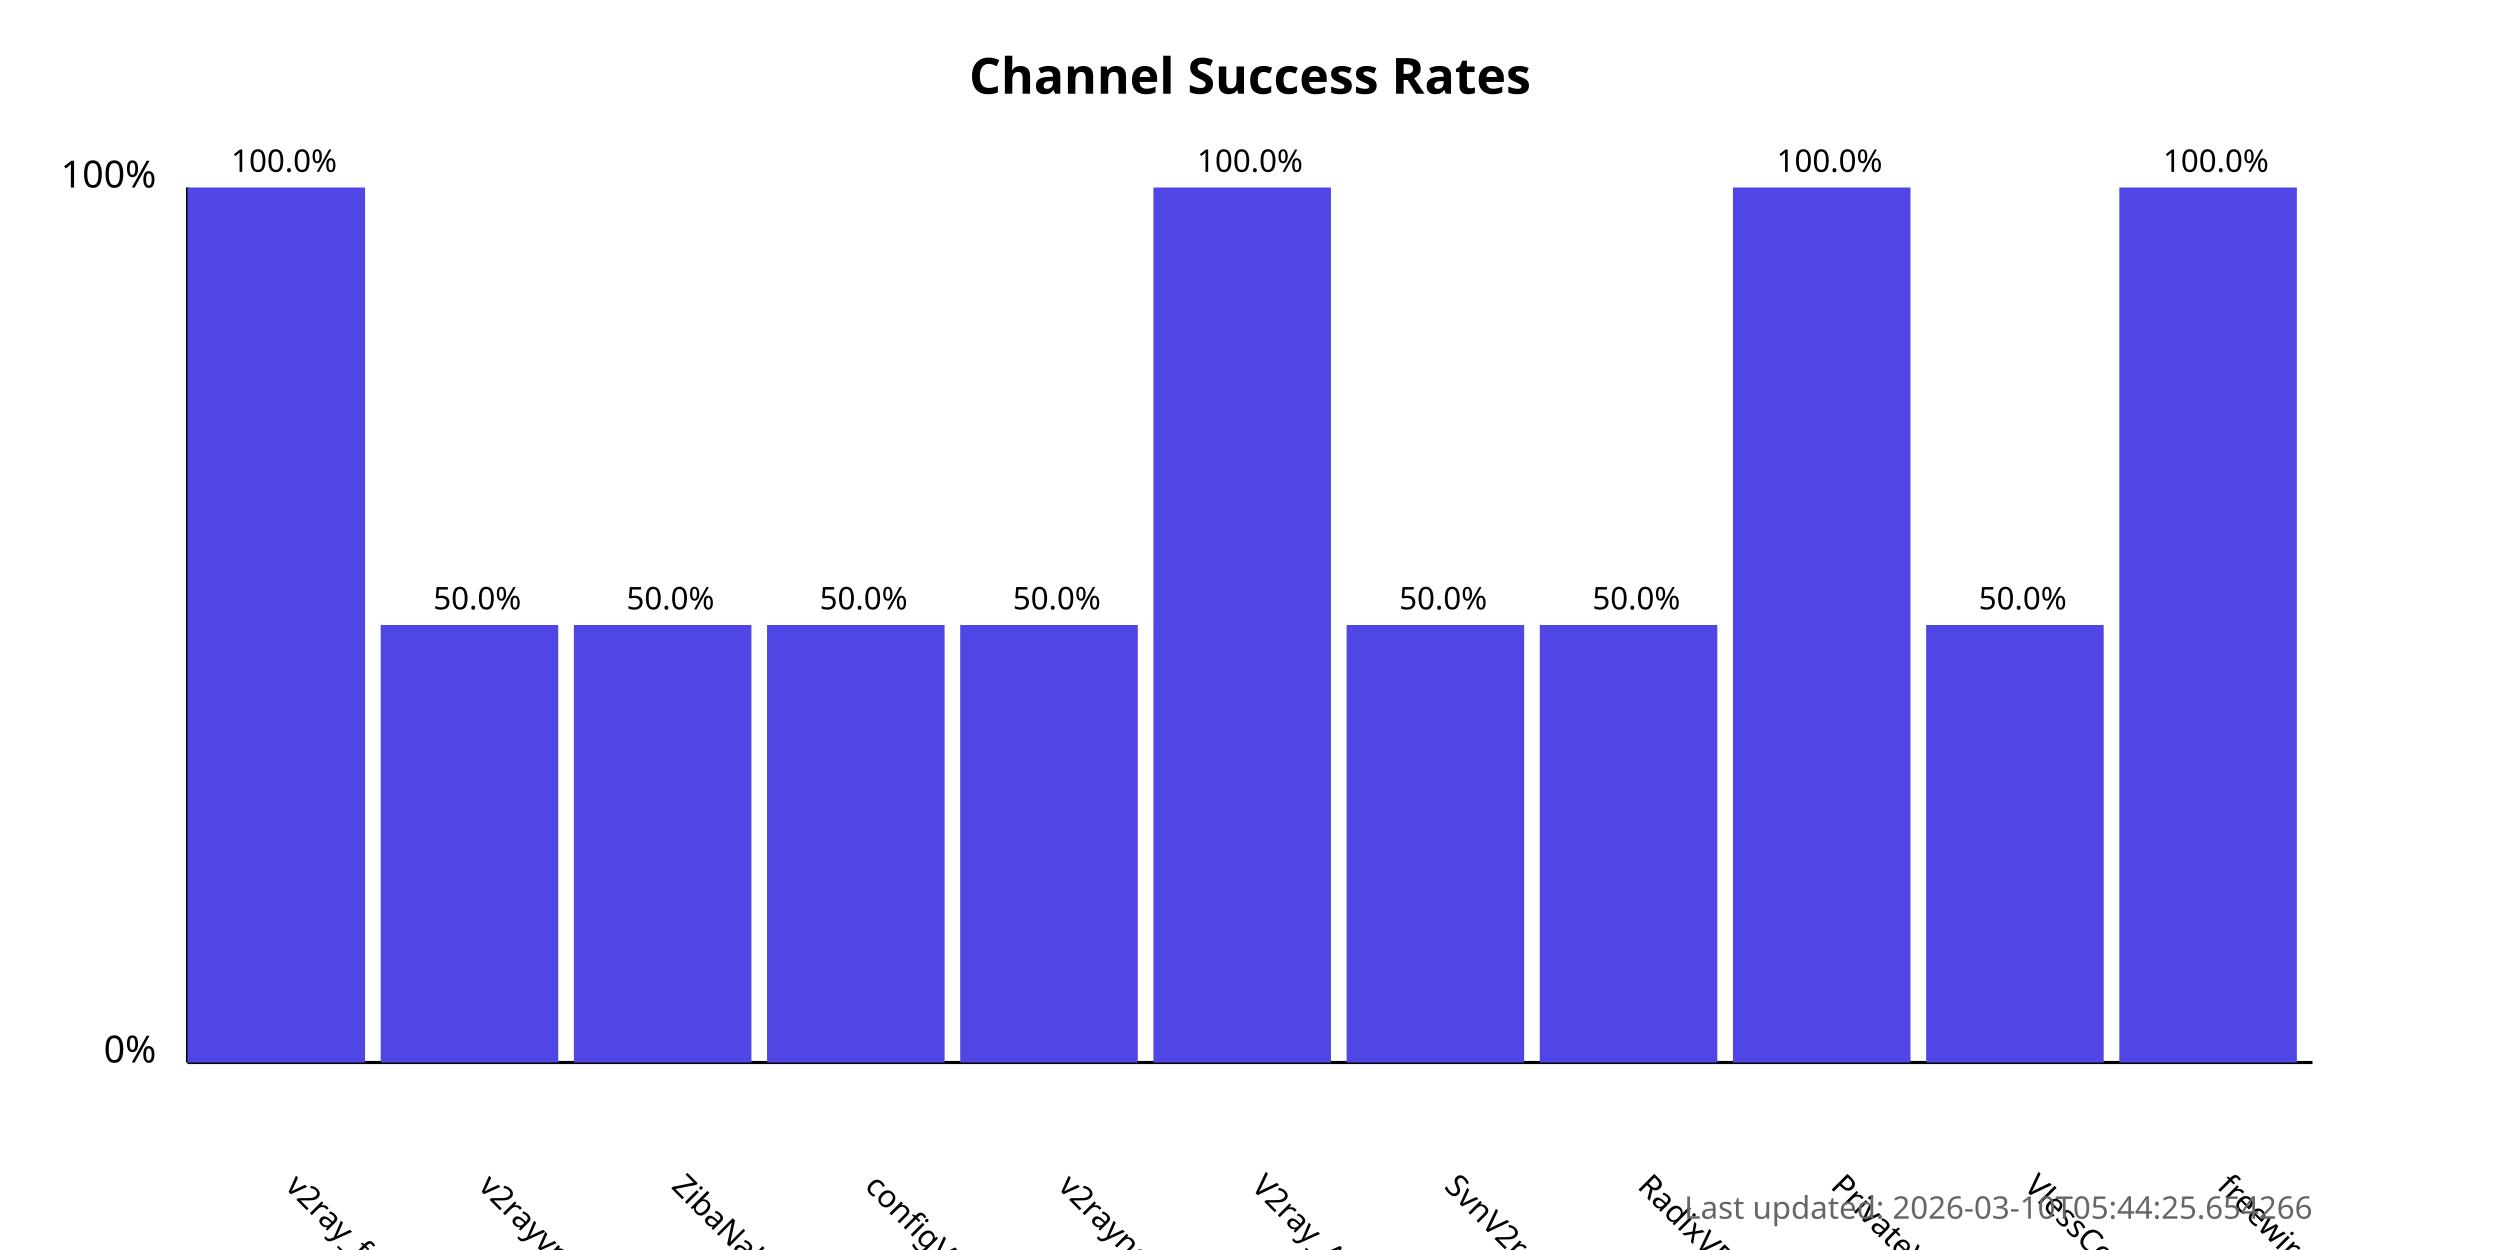
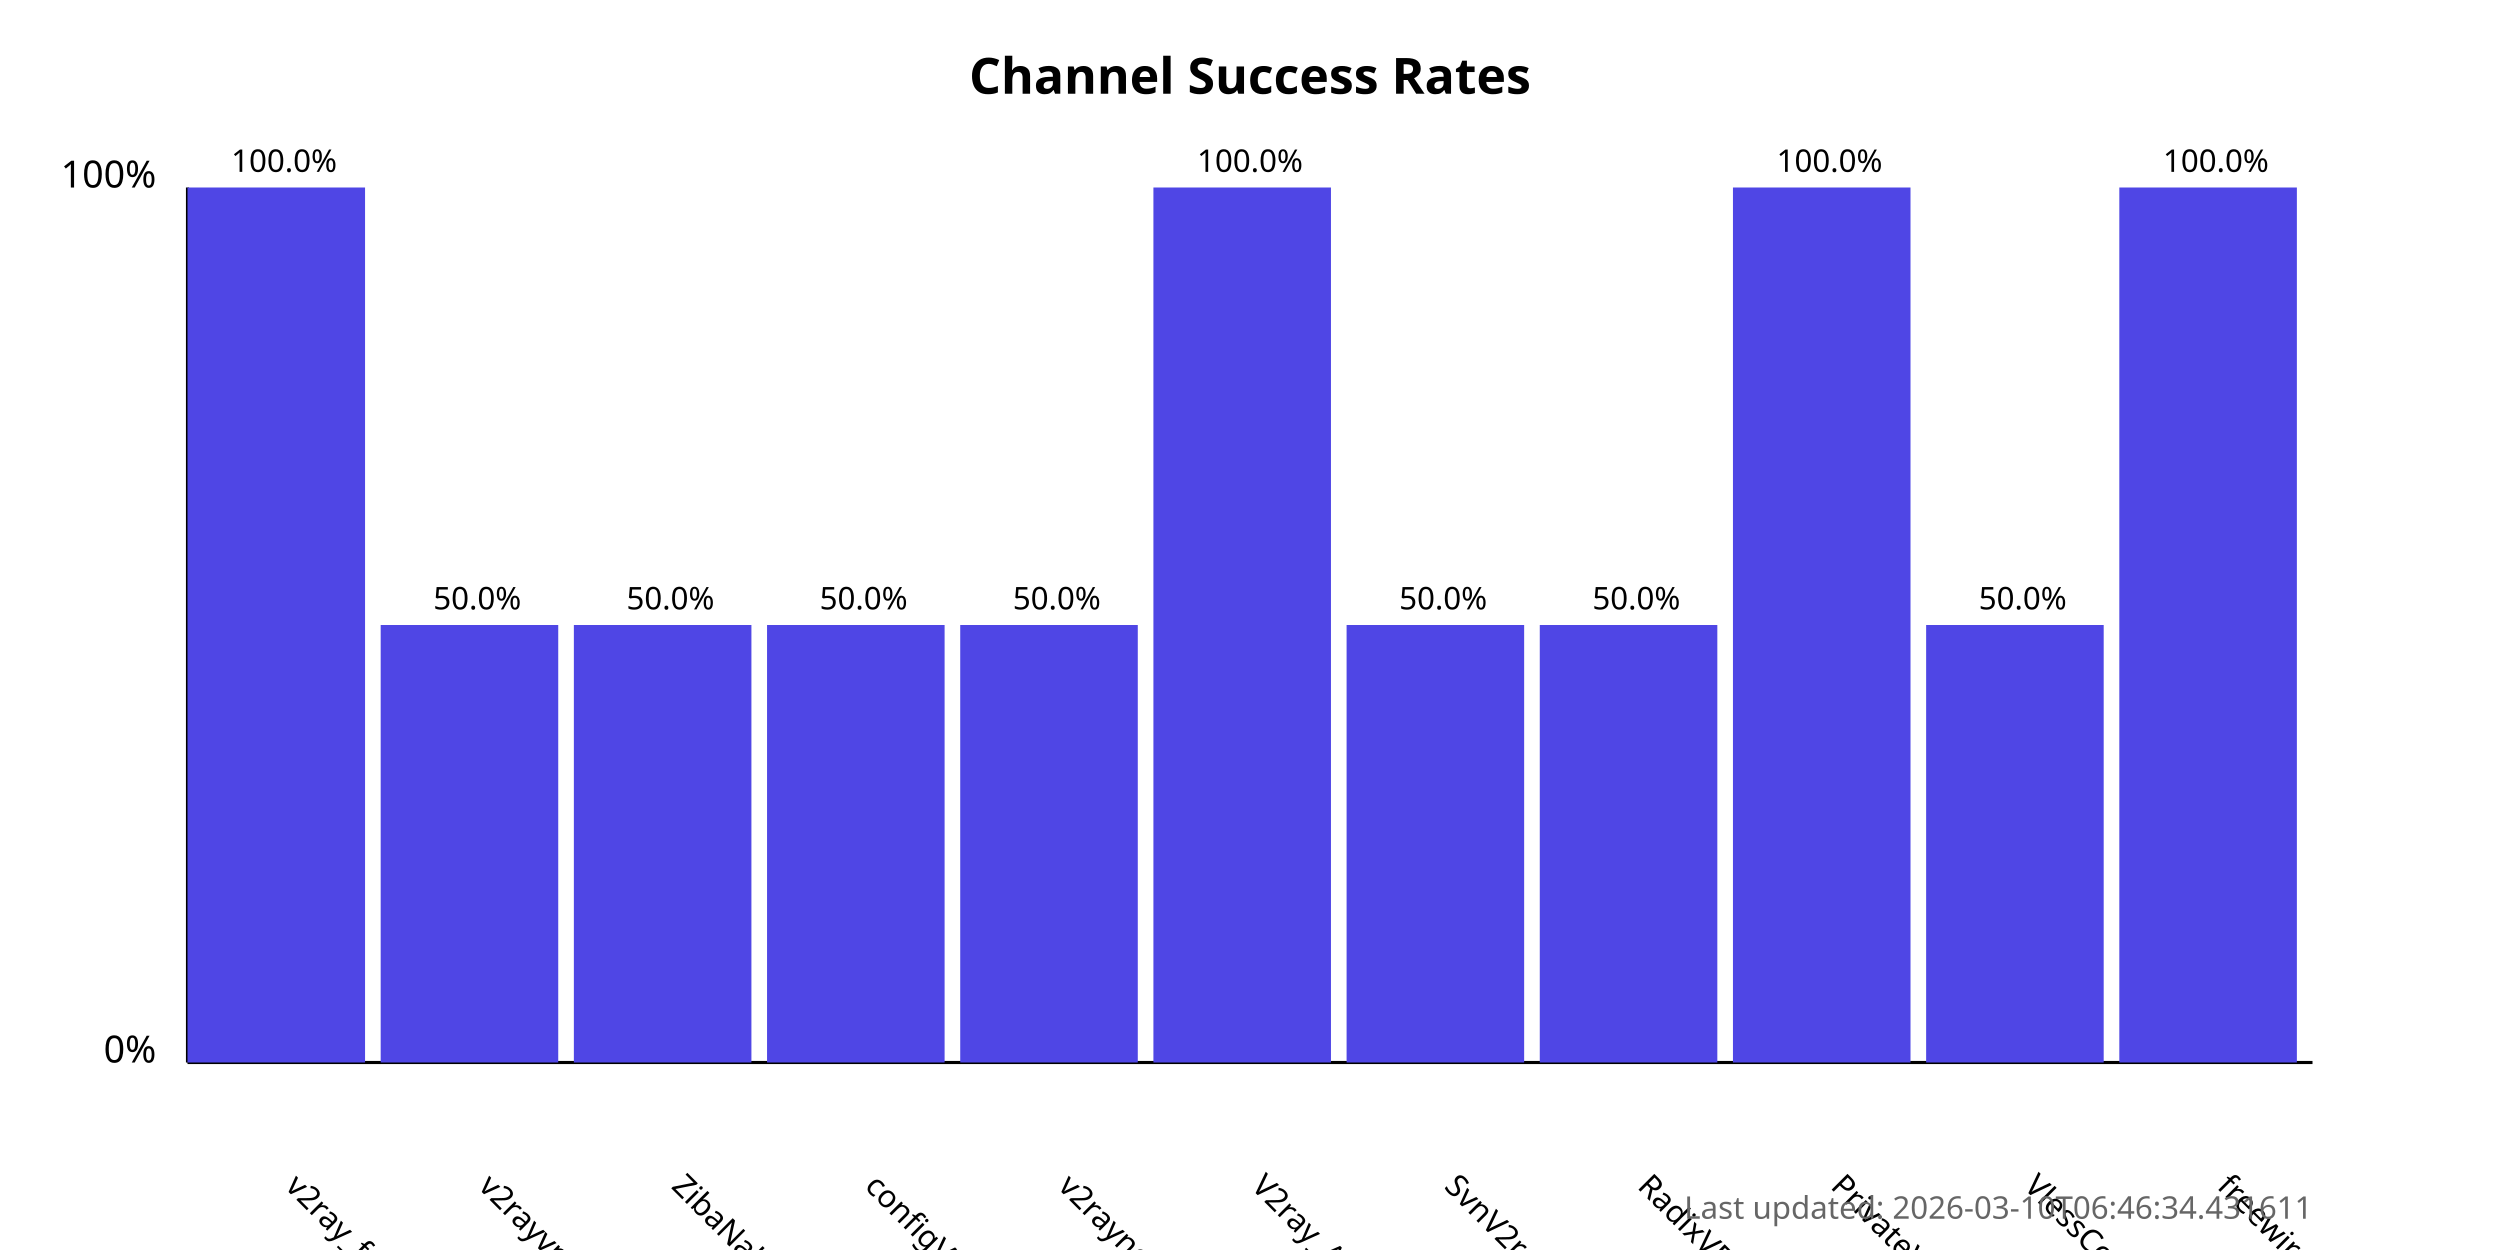
<svg xmlns="http://www.w3.org/2000/svg" width="800" height="400">
  <style>
            .chart-title { font: bold 16px sans-serif; }
            .axis-label { font: 12px sans-serif; }
            .tick-label { font: 10px sans-serif; }
            .bar { fill: #4f46e5; }
            .bar:hover { fill: #6366f1; }
            .timestamp { font: 10px sans-serif; fill: #666; }
        </style>
  <text x="400.0" y="30" text-anchor="middle" class="chart-title">
            Channel Success Rates
        </text>
  <line x1="60" y1="340" x2="60" y2="60" stroke="black" stroke-width="1" />
  <line x1="60" y1="340" x2="740" y2="340" stroke="black" stroke-width="1" />
  <text x="50" y="340" text-anchor="end" class="axis-label">0%</text>
  <text x="50" y="60" text-anchor="end" class="axis-label">100%</text>
  <g>
    <rect x="60" y="60.0" width="56.818" height="280.0" class="bar" />
    <text x="90.909" y="380" transform="rotate(45, 90.90909, 380)" text-anchor="start" class="tick-label">
                v2ray_free_conf
            </text>
    <text x="90.909" y="55.0" text-anchor="middle" class="tick-label">
                100.0%
            </text>
  </g>
  <g>
    <rect x="121.818" y="200.0" width="56.818" height="140.0" class="bar" />
    <text x="152.727" y="380" transform="rotate(45, 152.7273, 380)" text-anchor="start" class="tick-label">
                v2rayvpno
            </text>
    <text x="152.727" y="195.0" text-anchor="middle" class="tick-label">
                50.0%
            </text>
  </g>
  <g>
    <rect x="183.636" y="200.0" width="56.818" height="140.0" class="bar" />
    <text x="214.545" y="380" transform="rotate(45, 214.5455, 380)" text-anchor="start" class="tick-label">
                ZibaNabz
            </text>
    <text x="214.545" y="195.0" text-anchor="middle" class="tick-label">
                50.0%
            </text>
  </g>
  <g>
    <rect x="245.455" y="200.0" width="56.818" height="140.0" class="bar" />
    <text x="276.364" y="380" transform="rotate(45, 276.3636, 380)" text-anchor="start" class="tick-label">
                configV2rayForFree
            </text>
    <text x="276.364" y="195.0" text-anchor="middle" class="tick-label">
                50.0%
            </text>
  </g>
  <g>
    <rect x="307.273" y="200.0" width="56.818" height="140.0" class="bar" />
    <text x="338.182" y="380" transform="rotate(45, 338.1818, 380)" text-anchor="start" class="tick-label">
                v2rayngvpn
            </text>
    <text x="338.182" y="195.0" text-anchor="middle" class="tick-label">
                50.0%
            </text>
  </g>
  <g>
    <rect x="369.091" y="60.0" width="56.818" height="280.0" class="bar" />
    <text x="400.0" y="380" transform="rotate(45, 400.0, 380)" text-anchor="start" class="tick-label">
                V2ray_Alpha
            </text>
    <text x="400.0" y="55.0" text-anchor="middle" class="tick-label">
                100.0%
            </text>
  </g>
  <g>
    <rect x="430.909" y="200.0" width="56.818" height="140.0" class="bar" />
    <text x="461.818" y="380" transform="rotate(45, 461.8182, 380)" text-anchor="start" class="tick-label">
                SvnV2ray
            </text>
    <text x="461.818" y="195.0" text-anchor="middle" class="tick-label">
                50.0%
            </text>
  </g>
  <g>
    <rect x="492.727" y="200.0" width="56.818" height="140.0" class="bar" />
    <text x="523.636" y="380" transform="rotate(45, 523.6364, 380)" text-anchor="start" class="tick-label">
                RadixVPN
            </text>
    <text x="523.636" y="195.0" text-anchor="middle" class="tick-label">
                50.0%
            </text>
  </g>
  <g>
    <rect x="554.545" y="60.0" width="56.818" height="280.0" class="bar" />
    <text x="585.455" y="380" transform="rotate(45, 585.4545, 380)" text-anchor="start" class="tick-label">
                PrivateVPNs
            </text>
    <text x="585.455" y="55.0" text-anchor="middle" class="tick-label">
                100.0%
            </text>
  </g>
  <g>
    <rect x="616.364" y="200.0" width="56.818" height="140.0" class="bar" />
    <text x="647.273" y="380" transform="rotate(45, 647.2727, 380)" text-anchor="start" class="tick-label">
                VlessConfig
            </text>
    <text x="647.273" y="195.0" text-anchor="middle" class="tick-label">
                50.0%
            </text>
  </g>
  <g>
    <rect x="678.182" y="60.0" width="56.818" height="280.0" class="bar" />
    <text x="709.091" y="380" transform="rotate(45, 709.0909, 380)" text-anchor="start" class="tick-label">
                freewireguard
            </text>
    <text x="709.091" y="55.0" text-anchor="middle" class="tick-label">
                100.0%
            </text>
  </g>
  <text x="740" y="390" text-anchor="end" class="timestamp">
-             Last updated: 2026-03-10T05:44:25.654266
+             Last updated: 2026-03-10T06:46:34.431611
        </text>
</svg>
